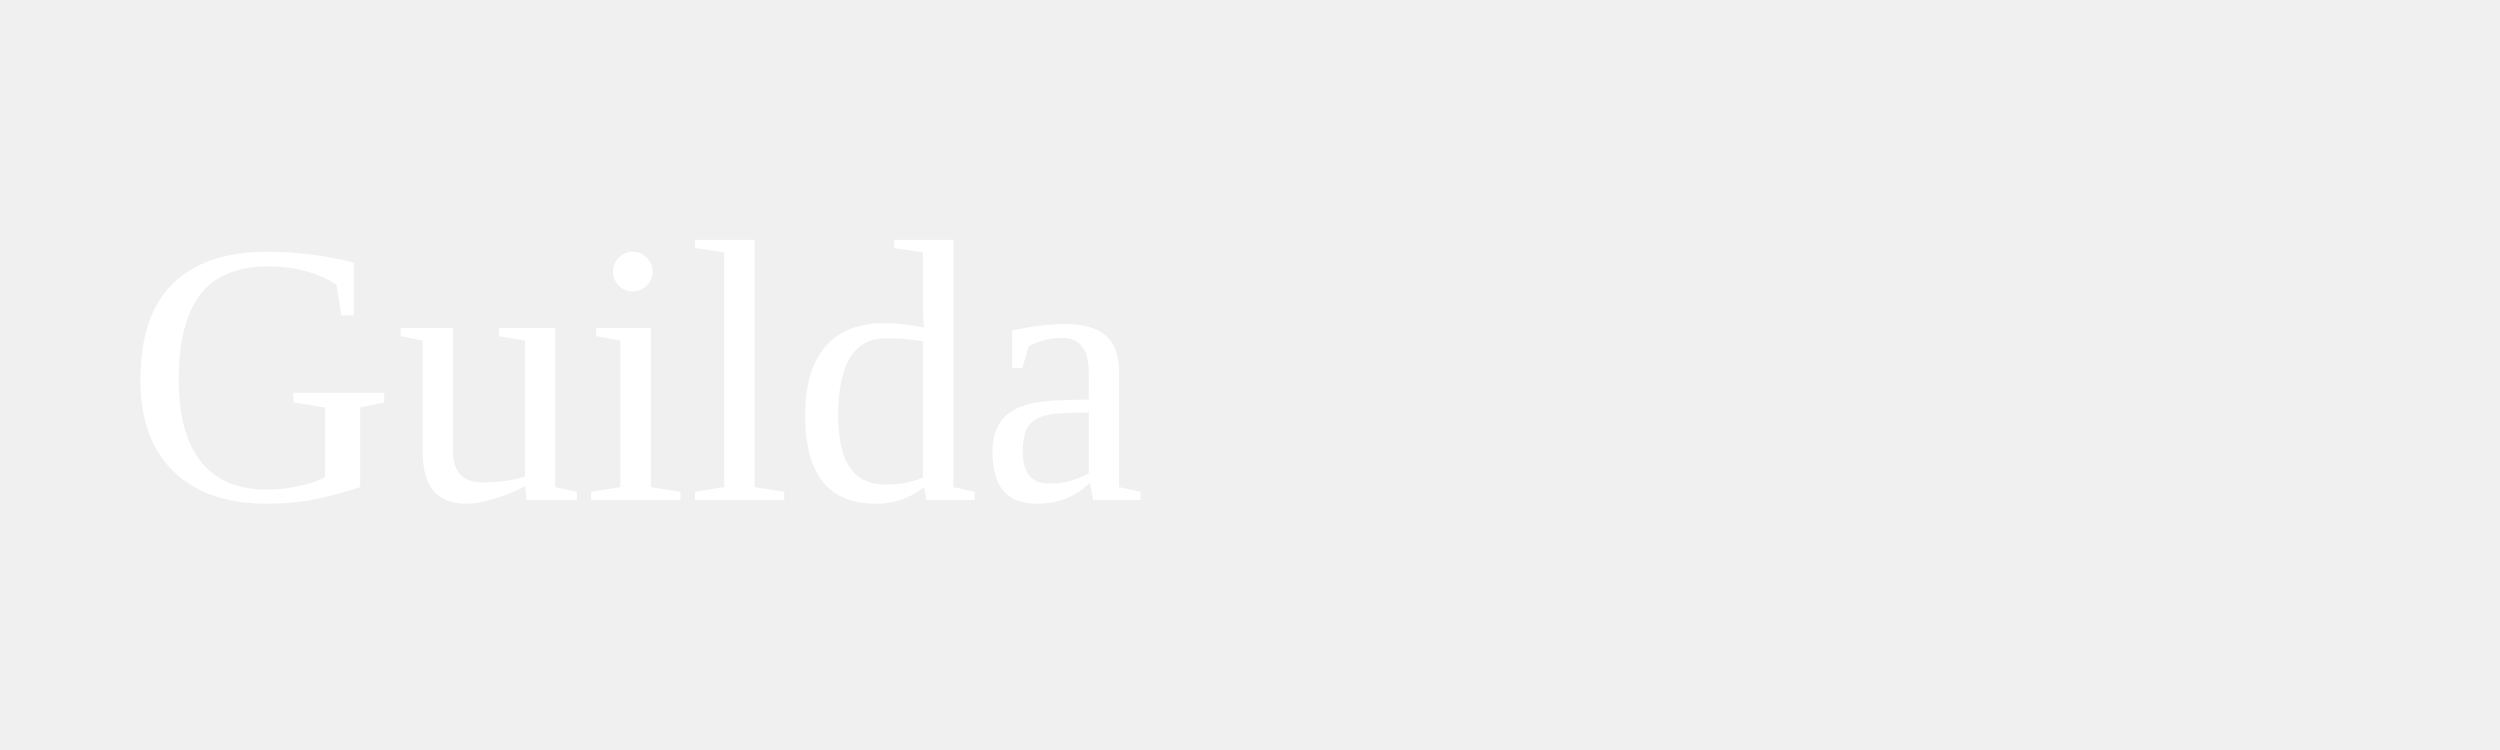
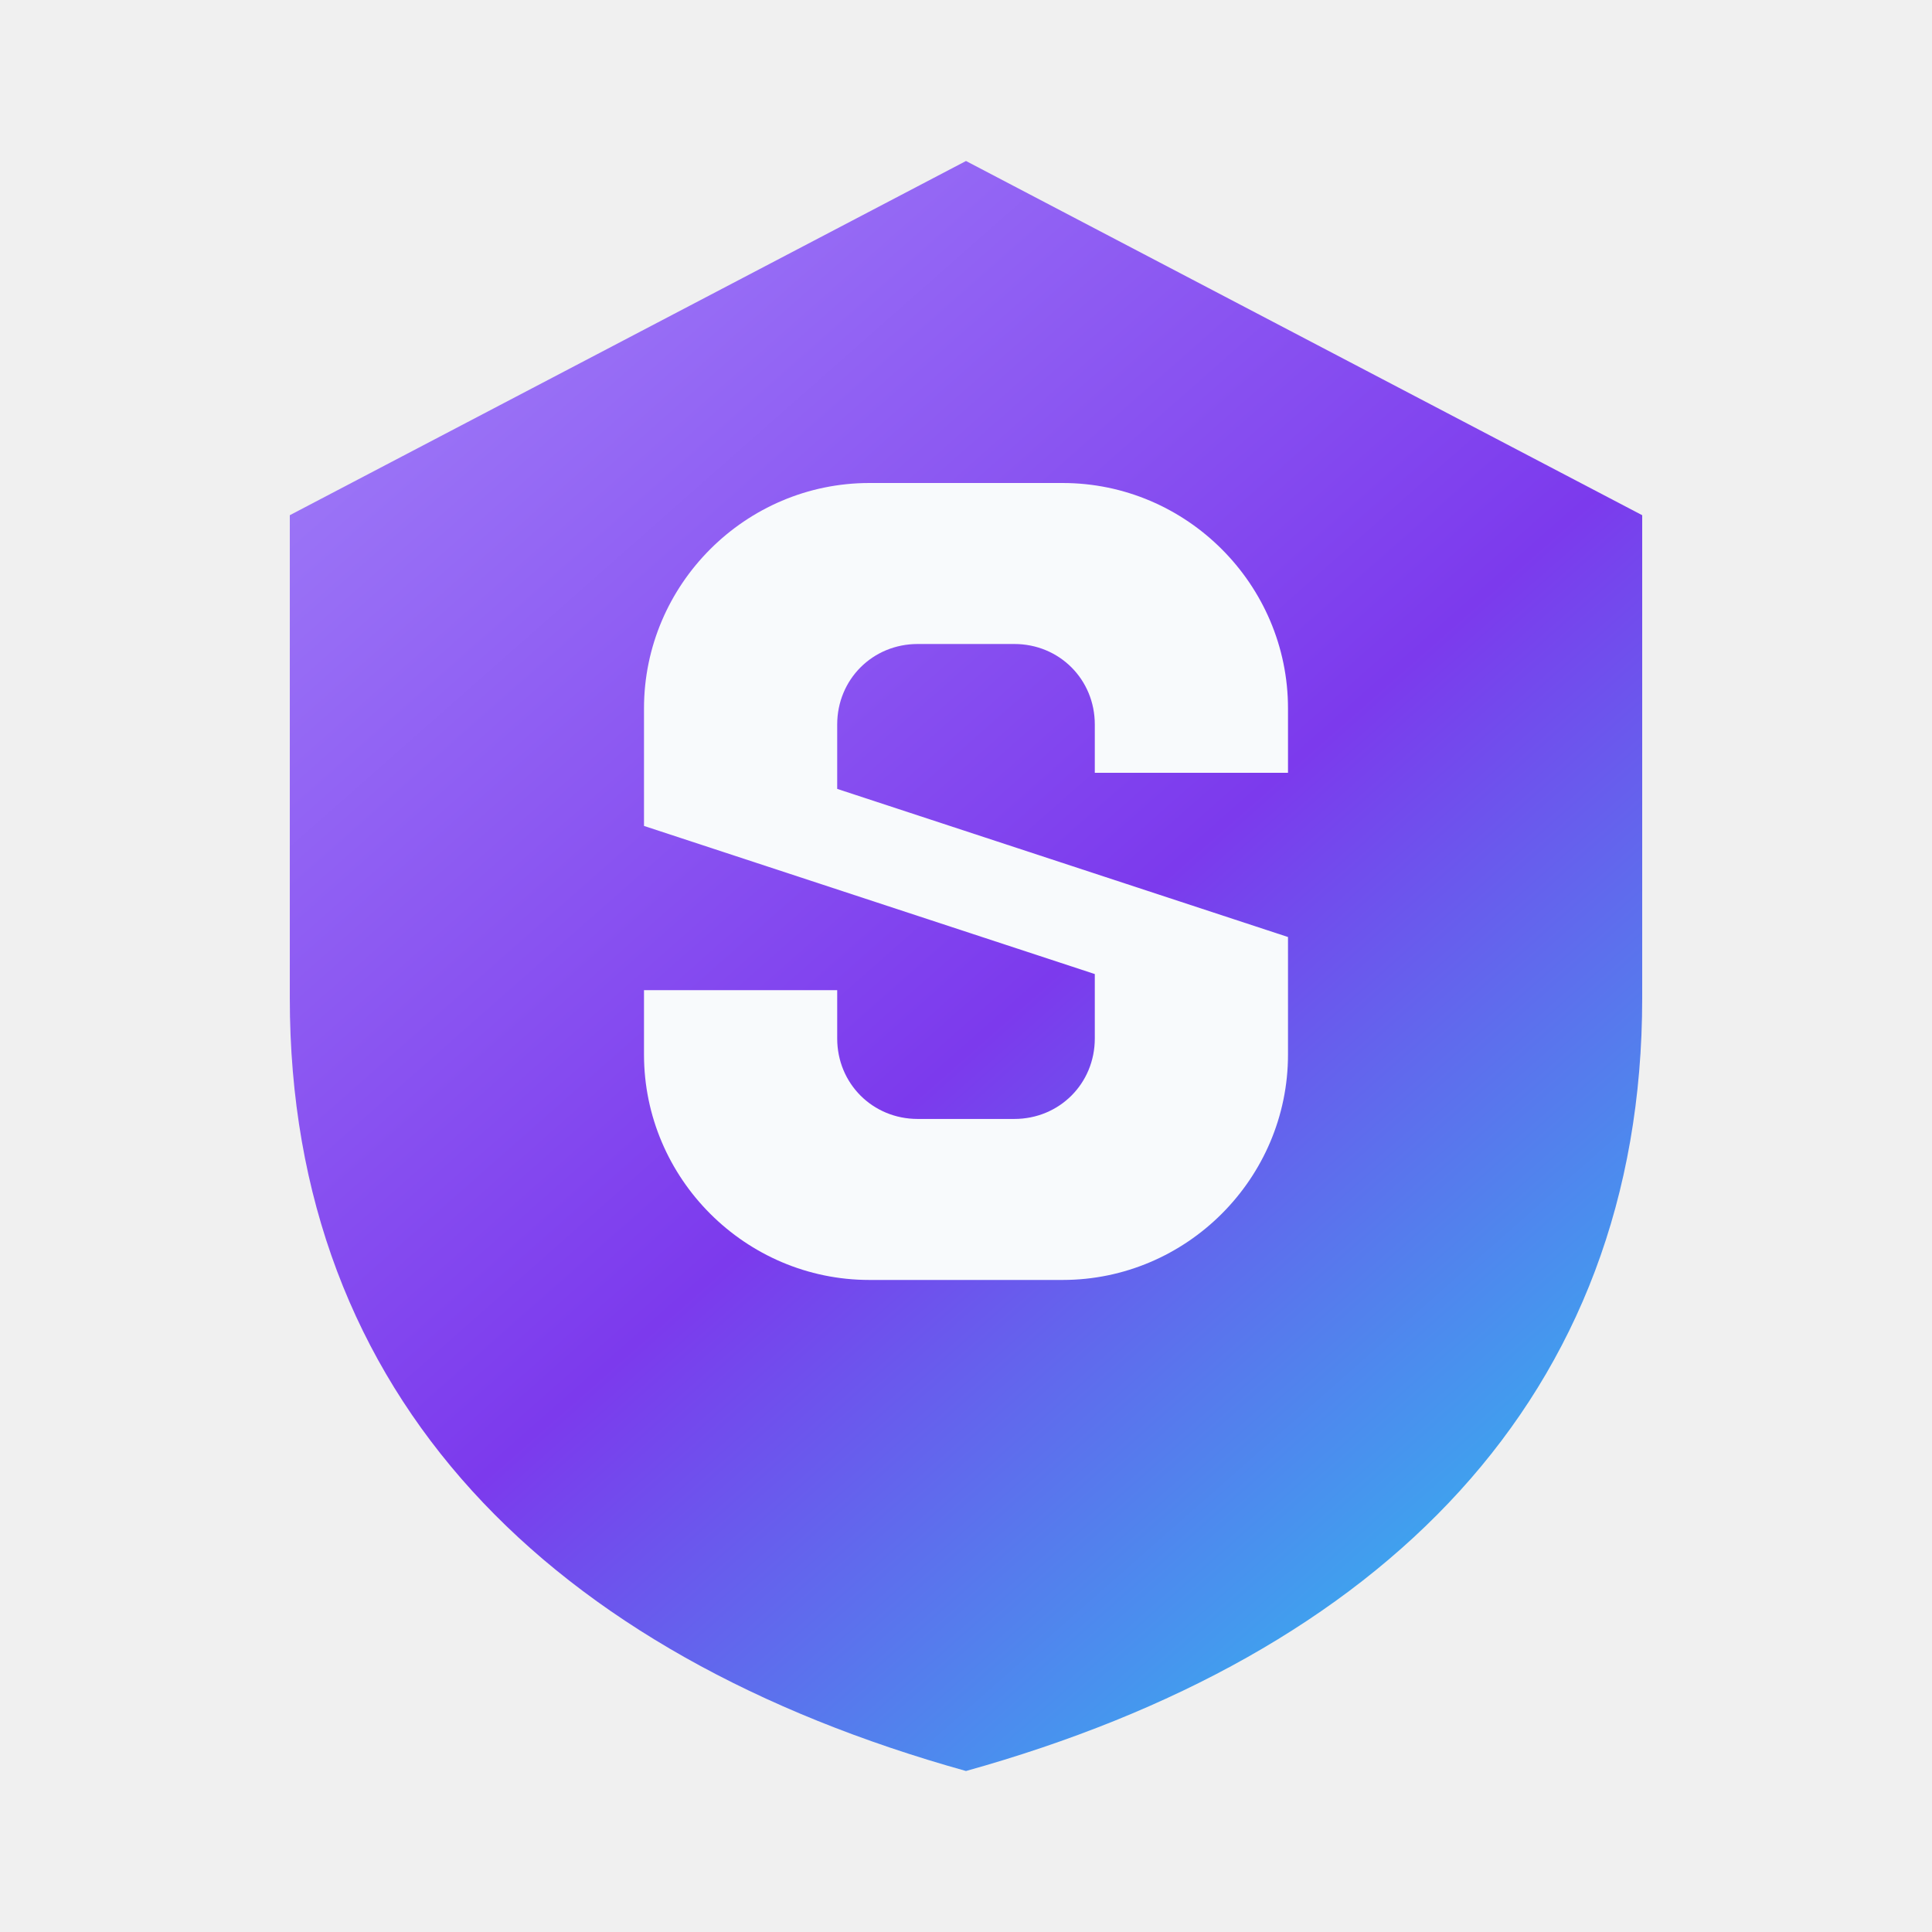
- <svg xmlns="http://www.w3.org/2000/svg" width="200" height="60">
-   <text x="10" y="40" font-size="30" fill="white">Guilda</text>
+ <svg xmlns="http://www.w3.org/2000/svg" viewBox="0 0 120 120" fill="none">
+   <defs>
+     <linearGradient id="guilda-gradient" x1="12" y1="8" x2="102" y2="110" gradientUnits="userSpaceOnUse">
+       <stop stop-color="#A78BFA" />
+       <stop offset="0.55" stop-color="#7C3AED" />
+       <stop offset="1" stop-color="#22D3EE" />
+     </linearGradient>
+   </defs>
+   <path d="M60 10 102 32v30c0 24.8-16.2 40.8-42 48C34.2 102.8 18 86.8 18 62V32L60 10Z" fill="url(#guilda-gradient)" />
+   <path d="M40 44c0-7.7 6.3-14 14-14h12c7.7 0 14 6.3 14 14v4H68v-3c0-2.8-2.2-5-5-5h-6c-2.8 0-5 2.2-5 5v4l28 9.2v7.3c0 7.7-6.3 14-14 14H54c-7.7 0-14-6.3-14-14v-4h12v3c0 2.8 2.2 5 5 5h6c2.8 0 5-2.2 5-5v-4L40 51.3V44Z" fill="#F8FAFC" />
</svg>
